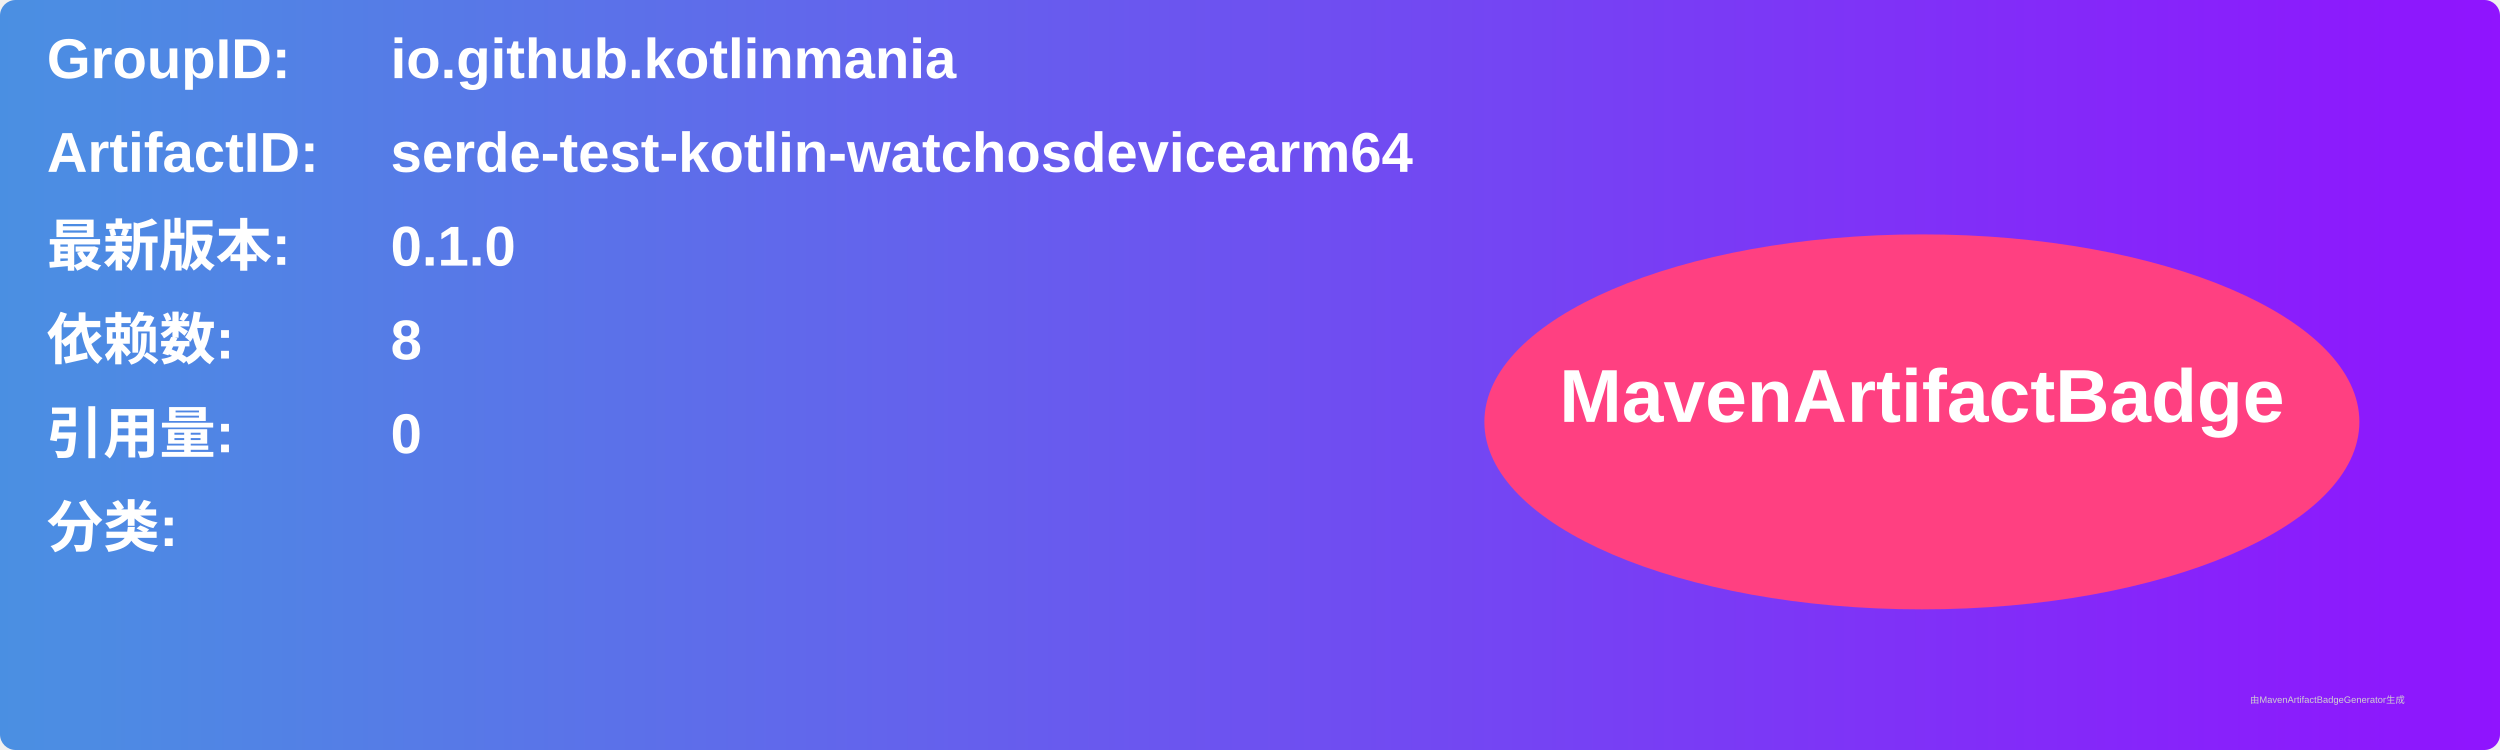
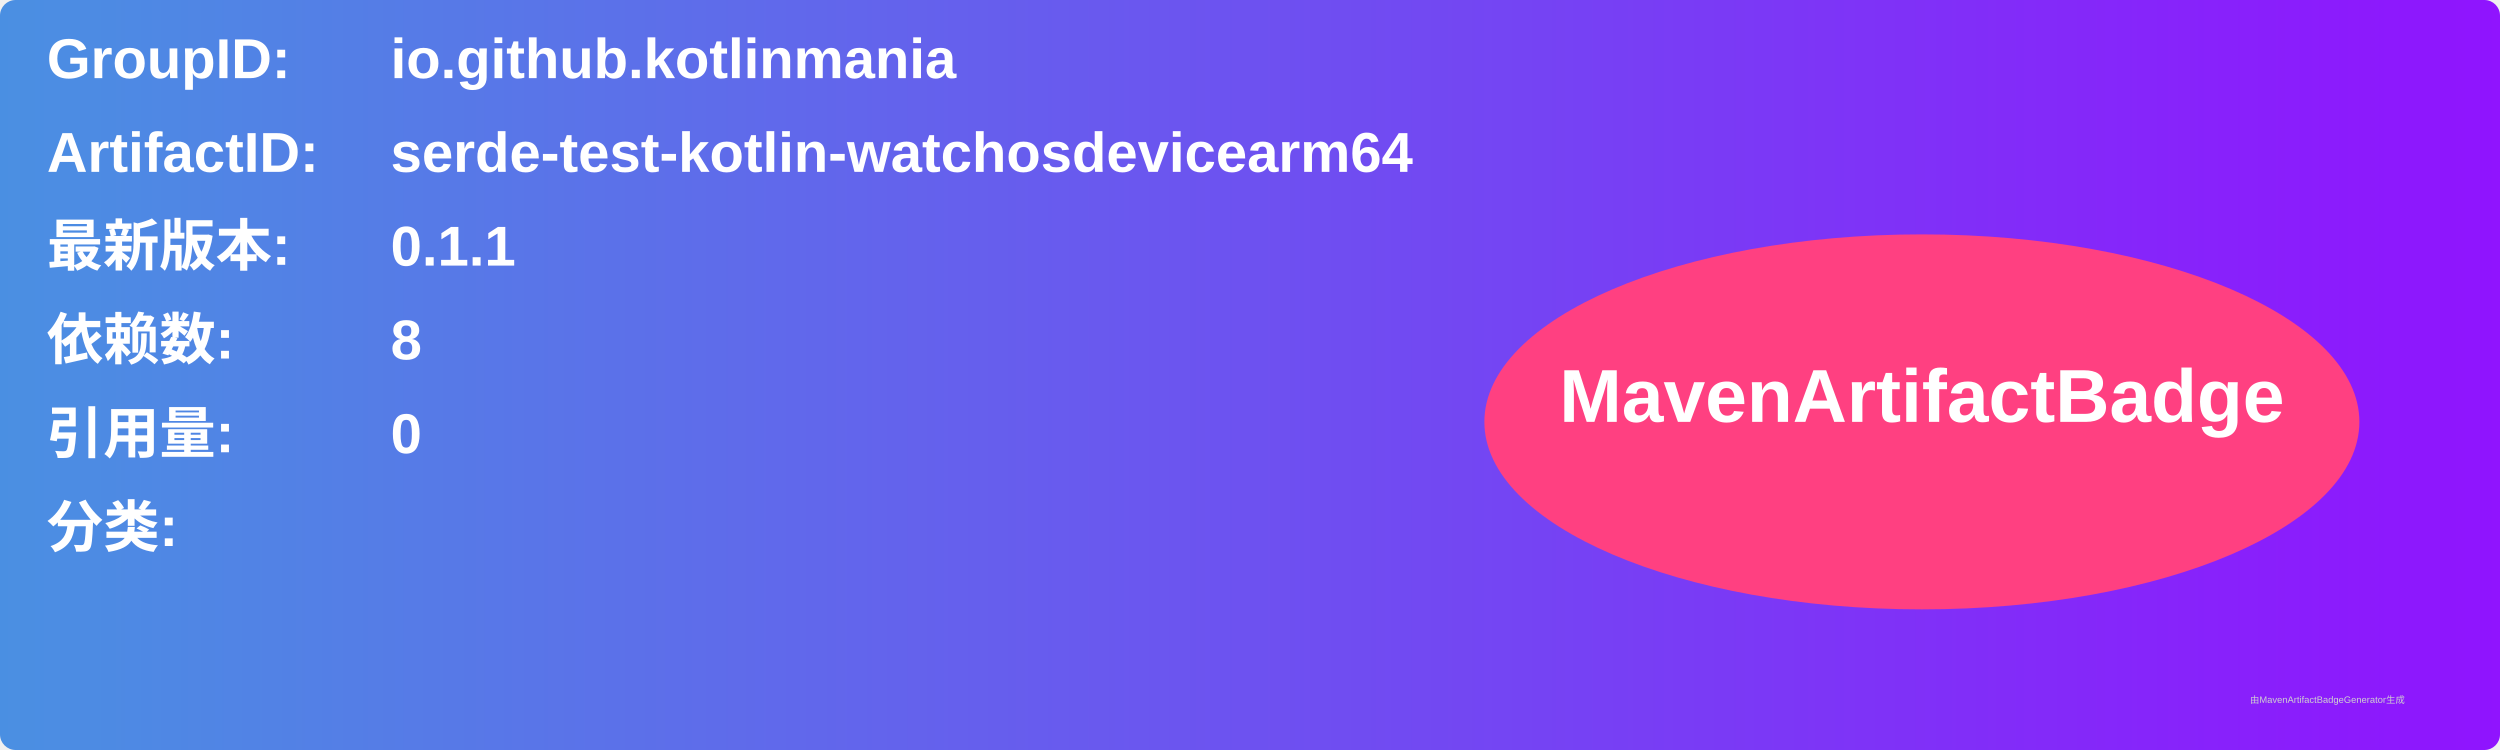
<svg xmlns="http://www.w3.org/2000/svg" width="800" height="240" viewBox="0 0 800 240">
  <linearGradient id="grad" x1="0%" y1="0%" x2="100%" y2="0%">
    <stop offset="0%" stop-color="#4a90e2" />
    <stop offset="100%" stop-color="#9013fe" />
  </linearGradient>
  <rect width="100%" height="100%" rx="5" ry="5" fill="url(#grad)" />
  <g transform="translate(15, 15)">
    <text x="0" y="10" font-family="Arial" font-size="18" fill="white" font-weight="bold" width="260">GroupID:</text>
    <text x="110" y="10" font-family="Arial" font-size="18" fill="white" font-weight="bold" width="460">io.github.kotlinmania</text>
    <text x="0" y="40" font-family="Arial" font-size="18" fill="white" font-weight="bold" width="260">ArtifactID:</text>
    <text x="110" y="40" font-family="Arial" font-size="18" fill="white" font-weight="bold" width="460">serde-test-kotlin-watchosdevicearm64</text>
    <text x="0" y="70" font-family="Arial" font-size="18" fill="white" font-weight="bold">最新版本:</text>
    <text x="110" y="70" font-family="Arial" font-size="18" fill="white" font-weight="bold">
-       <tspan font-weight="bold">0.1.0</tspan>
+       <tspan font-weight="bold">0.1.1</tspan>
    </text>
    <text x="0" y="100" font-family="Arial" font-size="18" fill="white" font-weight="bold">依赖数: </text>
    <text x="110" y="100" font-family="Arial" font-size="18" fill="white">
      <tspan font-weight="bold">8</tspan>
    </text>
    <text x="0" y="130" font-family="Arial" font-size="18" fill="white" font-weight="bold">引用量: </text>
    <text x="110" y="130" font-family="Arial" font-size="18" fill="white">
      <tspan font-weight="bold">0</tspan>
    </text>
    <text x="0" y="160" font-family="Arial" font-size="18" fill="white" font-weight="bold">分类:</text>
    <text x="10" y="190" font-family="Arial" font-size="10" fill="white">
      <tspan font-weight="bold" />
    </text>
    <ellipse cx="600" cy="120" rx="140" ry="60" fill="#ff4081" />
    <text x="600" y="120" text-anchor="middle" font-family="Arial" font-size="24" fill="white" font-weight="bold">MavenArtifactBadge</text>
  </g>
  <text x="720" y="225" font-family="Arial" font-size="3" fill="#d0d0d0">由MavenArtifactBadgeGenerator生成</text>
</svg>
